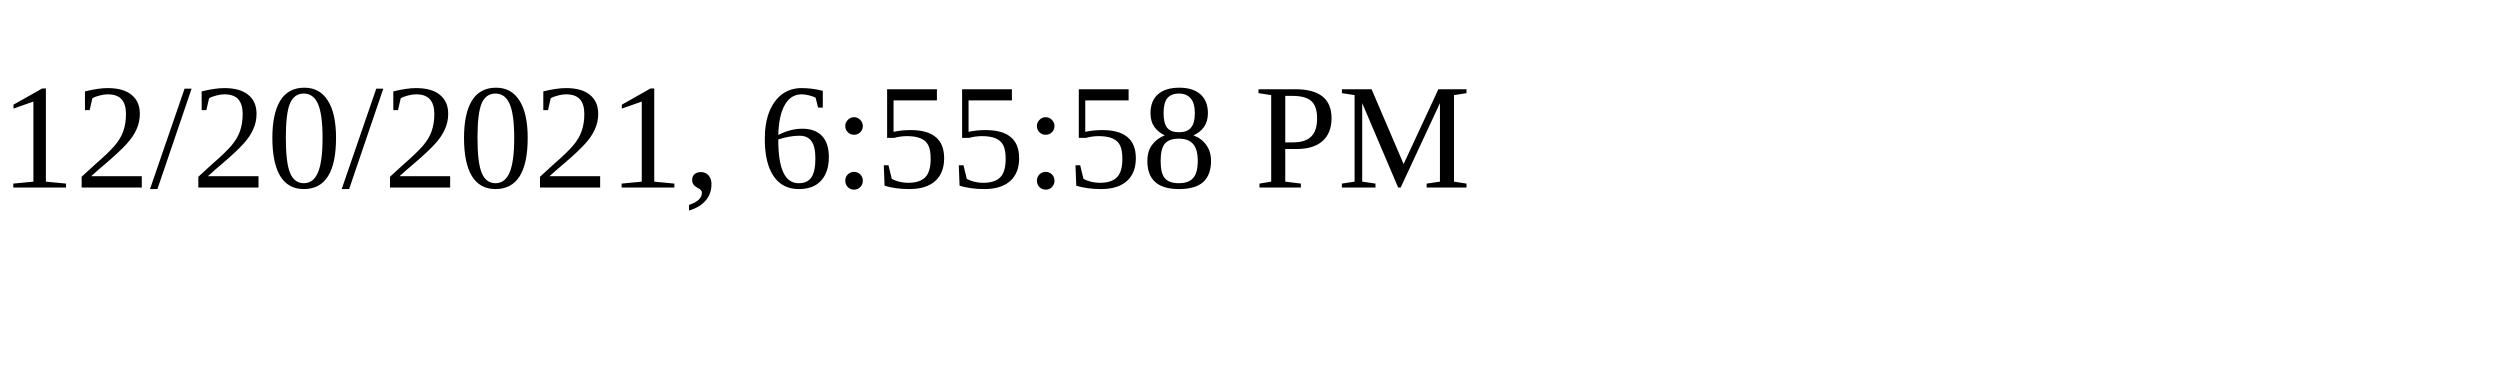
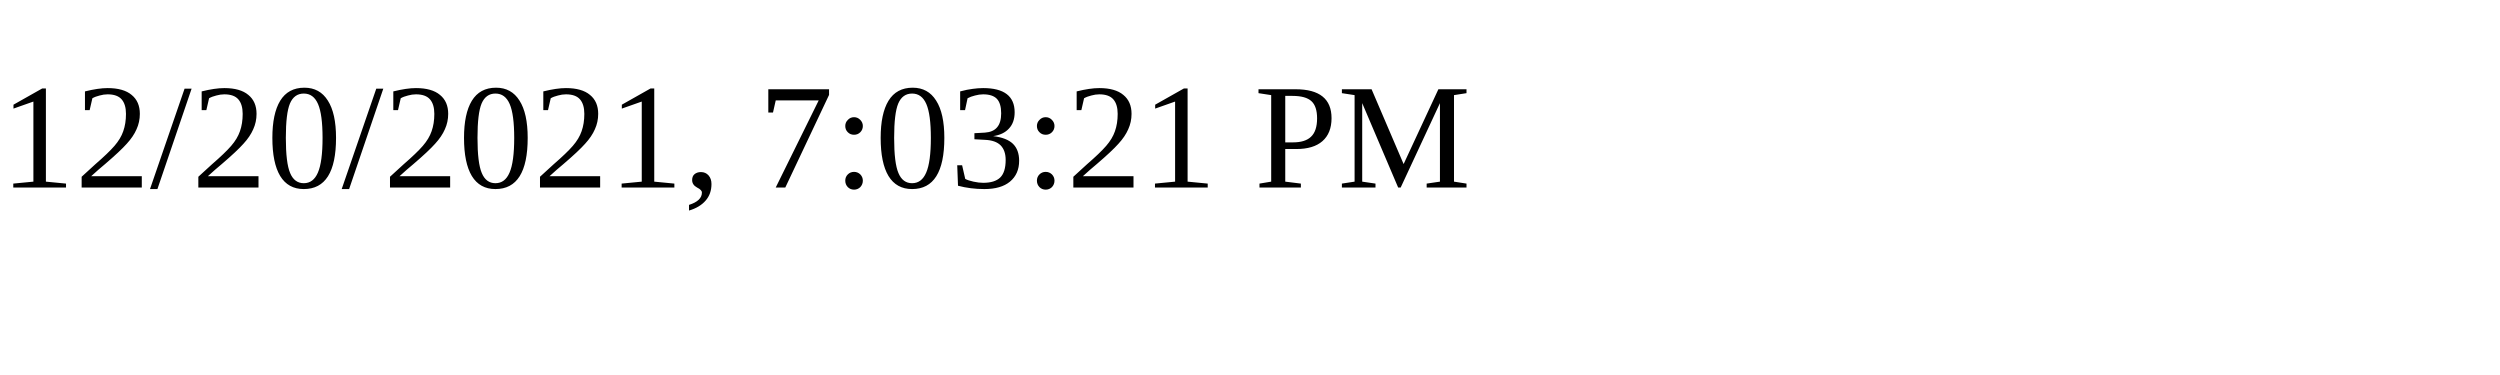
<svg xmlns="http://www.w3.org/2000/svg" height="30" width="200">
-   <text x="0" y="15">12/20/2021, 6:55:58 PM</text>
+   <text x="0" y="15">12/20/2021, 7:03:21 PM</text>
</svg>
